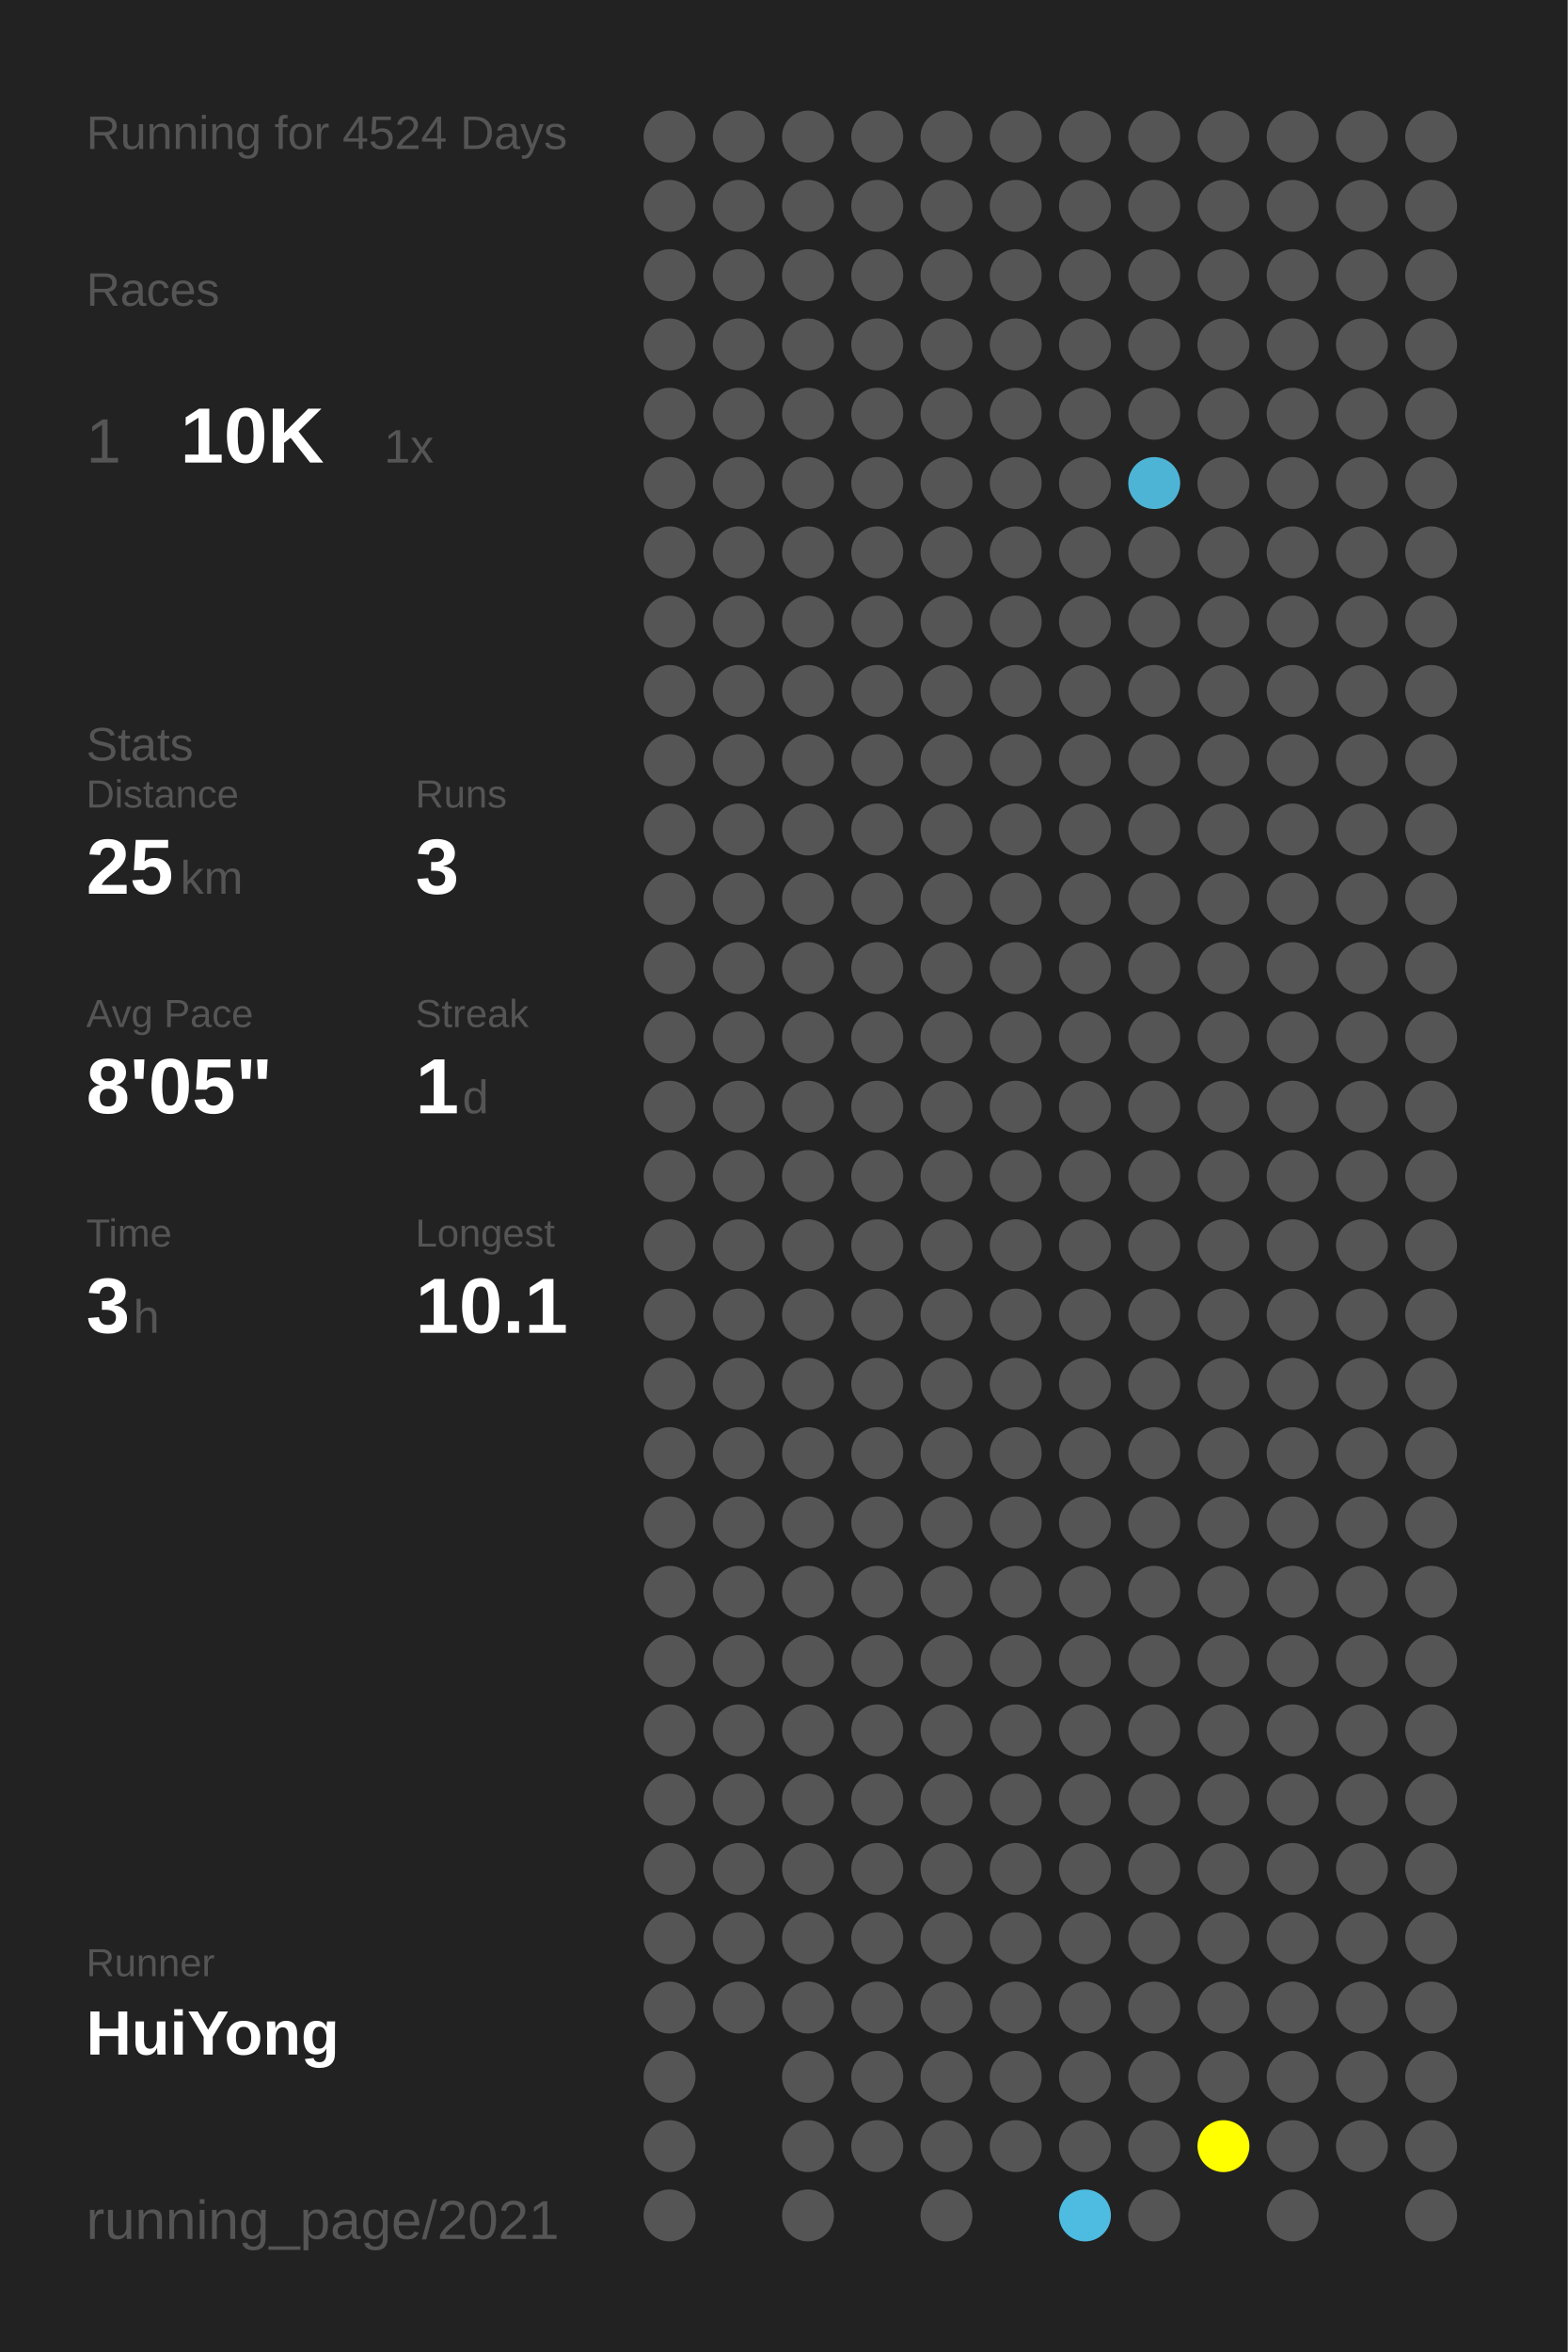
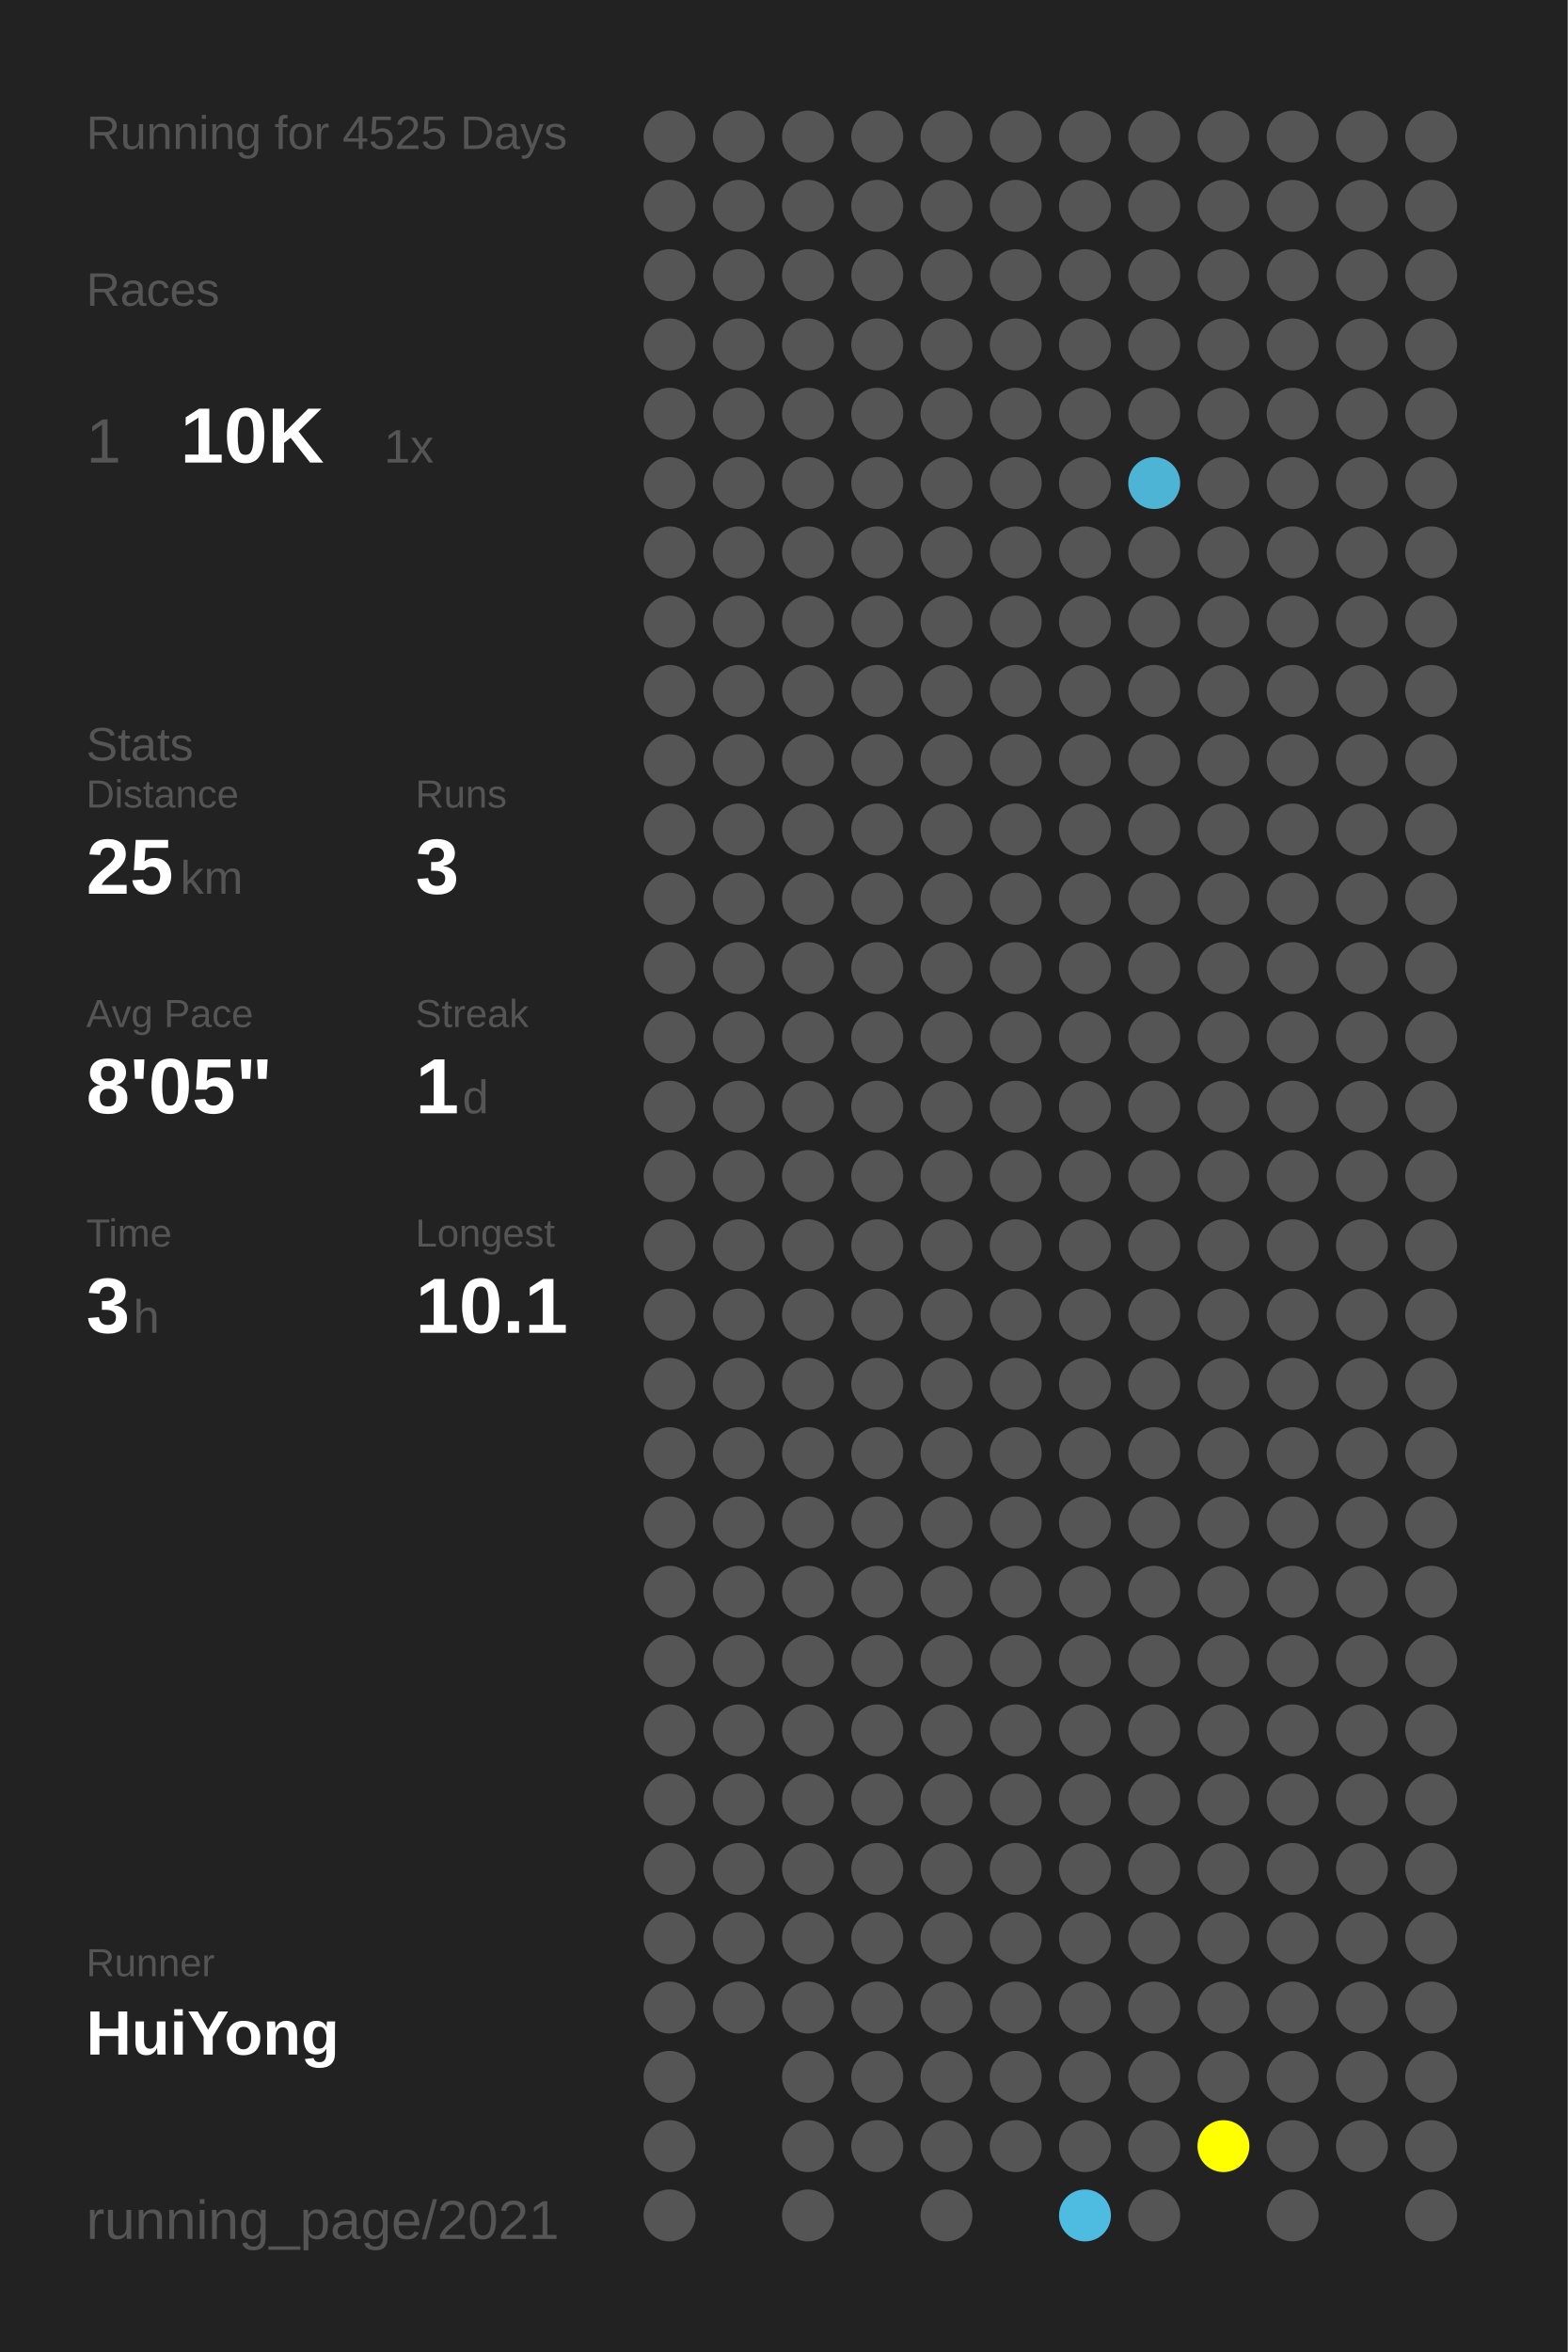
<svg xmlns="http://www.w3.org/2000/svg" baseProfile="full" height="300mm" version="1.1" viewBox="0,0,200,300" width="200mm">
  <defs />
  <rect fill="#222222" height="300" width="200" x="0" y="0" />
-   <text fill="#555555" style="font-size:6px; font-family:Arial;" x="11" y="19">Running for 4524 Days</text>
+   <text fill="#555555" style="font-size:6px; font-family:Arial;" x="11" y="19">Running for 4525 Days</text>
  <text fill="#555555" style="font-size:6px; font-family:Arial;" x="11" y="39">Races</text>
  <text fill="#555555" style="font-size:8px; font-family:Arial;" x="11" y="59">1</text>
  <text fill="#FFFFFF" style="font-size:10px; font-family:Arial; font-weight:bold;" x="23" y="59">10K</text>
  <text fill="#555555" style="font-size:6px; font-family:Arial;" x="49" y="59">1x</text>
  <text fill="#555555" style="font-size:6px; font-family:Arial;" x="11" y="97">Stats</text>
  <text fill="#555555" style="font-size:5px; font-family:Arial;" x="11" y="103">Distance</text>
  <text fill="#FFFFFF" style="font-size:10px; font-family:Arial; font-weight:bold;" x="11" y="114">25</text>
  <text fill="#555555" style="font-size:6px; font-family:Arial;" x="23" y="114">km</text>
  <text fill="#555555" style="font-size:5px; font-family:Arial;" x="53" y="103">Runs</text>
  <text fill="#FFFFFF" style="font-size:10px; font-family:Arial; font-weight:bold;" x="53" y="114">3</text>
  <text fill="#555555" style="font-size:5px; font-family:Arial;" x="11" y="131">Avg Pace</text>
  <text fill="#FFFFFF" style="font-size:10px; font-family:Arial; font-weight:bold;" x="11" y="142">8'05"</text>
  <text fill="#555555" style="font-size:5px; font-family:Arial;" x="53" y="131">Streak</text>
  <text fill="#FFFFFF" style="font-size:10px; font-family:Arial; font-weight:bold;" x="53" y="142">1</text>
  <text fill="#555555" style="font-size:6px; font-family:Arial;" x="59" y="142">d</text>
  <text fill="#555555" style="font-size:5px; font-family:Arial;" x="11" y="159">Time</text>
  <text fill="#FFFFFF" style="font-size:10px; font-family:Arial; font-weight:bold;" x="11" y="170">3</text>
  <text fill="#555555" style="font-size:6px; font-family:Arial;" x="17" y="170">h</text>
  <text fill="#555555" style="font-size:5px; font-family:Arial;" x="53" y="159">Longest</text>
  <text fill="#FFFFFF" style="font-size:10px; font-family:Arial; font-weight:bold;" x="53" y="170">10.1</text>
  <text fill="#555555" style="font-size:5px; font-family:Arial;" x="11" y="252.065">Runner</text>
  <text fill="#FFFFFF" style="font-size:8px; font-family:Arial; font-weight:bold;" x="11" y="262.065">HuiYong</text>
  <text fill="#555555" style="font-size:7px; font-family:Arial;" x="11" y="285.581">running_page/2021</text>
  <circle cx="85.417" cy="17.419" fill="#555555" r="3.312" />
  <circle cx="85.417" cy="26.258" fill="#555555" r="3.312" />
  <circle cx="85.417" cy="35.097" fill="#555555" r="3.312" />
  <circle cx="85.417" cy="43.935" fill="#555555" r="3.312" />
  <circle cx="85.417" cy="52.774" fill="#555555" r="3.312" />
  <circle cx="85.417" cy="61.613" fill="#555555" r="3.312" />
  <circle cx="85.417" cy="70.452" fill="#555555" r="3.312" />
  <circle cx="85.417" cy="79.29" fill="#555555" r="3.312" />
  <circle cx="85.417" cy="88.129" fill="#555555" r="3.312" />
  <circle cx="85.417" cy="96.968" fill="#555555" r="3.312" />
  <circle cx="85.417" cy="105.806" fill="#555555" r="3.312" />
  <circle cx="85.417" cy="114.645" fill="#555555" r="3.312" />
  <circle cx="85.417" cy="123.484" fill="#555555" r="3.312" />
  <circle cx="85.417" cy="132.323" fill="#555555" r="3.312" />
  <circle cx="85.417" cy="141.161" fill="#555555" r="3.312" />
  <circle cx="85.417" cy="150" fill="#555555" r="3.312" />
  <circle cx="85.417" cy="158.839" fill="#555555" r="3.312" />
  <circle cx="85.417" cy="167.677" fill="#555555" r="3.312" />
  <circle cx="85.417" cy="176.516" fill="#555555" r="3.312" />
  <circle cx="85.417" cy="185.355" fill="#555555" r="3.312" />
  <circle cx="85.417" cy="194.194" fill="#555555" r="3.312" />
  <circle cx="85.417" cy="203.032" fill="#555555" r="3.312" />
  <circle cx="85.417" cy="211.871" fill="#555555" r="3.312" />
  <circle cx="85.417" cy="220.71" fill="#555555" r="3.312" />
  <circle cx="85.417" cy="229.548" fill="#555555" r="3.312" />
  <circle cx="85.417" cy="238.387" fill="#555555" r="3.312" />
  <circle cx="85.417" cy="247.226" fill="#555555" r="3.312" />
  <circle cx="85.417" cy="256.065" fill="#555555" r="3.312" />
  <circle cx="85.417" cy="264.903" fill="#555555" r="3.312" />
  <circle cx="85.417" cy="273.742" fill="#555555" r="3.312" />
  <circle cx="85.417" cy="282.581" fill="#555555" r="3.312" />
  <circle cx="94.25" cy="17.419" fill="#555555" r="3.312" />
  <circle cx="94.25" cy="26.258" fill="#555555" r="3.312" />
  <circle cx="94.25" cy="35.097" fill="#555555" r="3.312" />
  <circle cx="94.25" cy="43.935" fill="#555555" r="3.312" />
  <circle cx="94.25" cy="52.774" fill="#555555" r="3.312" />
  <circle cx="94.25" cy="61.613" fill="#555555" r="3.312" />
  <circle cx="94.25" cy="70.452" fill="#555555" r="3.312" />
  <circle cx="94.25" cy="79.29" fill="#555555" r="3.312" />
  <circle cx="94.25" cy="88.129" fill="#555555" r="3.312" />
  <circle cx="94.25" cy="96.968" fill="#555555" r="3.312" />
  <circle cx="94.25" cy="105.806" fill="#555555" r="3.312" />
  <circle cx="94.25" cy="114.645" fill="#555555" r="3.312" />
  <circle cx="94.25" cy="123.484" fill="#555555" r="3.312" />
  <circle cx="94.25" cy="132.323" fill="#555555" r="3.312" />
  <circle cx="94.25" cy="141.161" fill="#555555" r="3.312" />
  <circle cx="94.25" cy="150" fill="#555555" r="3.312" />
  <circle cx="94.25" cy="158.839" fill="#555555" r="3.312" />
  <circle cx="94.25" cy="167.677" fill="#555555" r="3.312" />
  <circle cx="94.25" cy="176.516" fill="#555555" r="3.312" />
  <circle cx="94.25" cy="185.355" fill="#555555" r="3.312" />
  <circle cx="94.25" cy="194.194" fill="#555555" r="3.312" />
  <circle cx="94.25" cy="203.032" fill="#555555" r="3.312" />
  <circle cx="94.25" cy="211.871" fill="#555555" r="3.312" />
  <circle cx="94.25" cy="220.71" fill="#555555" r="3.312" />
  <circle cx="94.25" cy="229.548" fill="#555555" r="3.312" />
  <circle cx="94.25" cy="238.387" fill="#555555" r="3.312" />
  <circle cx="94.25" cy="247.226" fill="#555555" r="3.312" />
  <circle cx="94.25" cy="256.065" fill="#555555" r="3.312" />
  <circle cx="103.083" cy="17.419" fill="#555555" r="3.312" />
  <circle cx="103.083" cy="26.258" fill="#555555" r="3.312" />
  <circle cx="103.083" cy="35.097" fill="#555555" r="3.312" />
  <circle cx="103.083" cy="43.935" fill="#555555" r="3.312" />
  <circle cx="103.083" cy="52.774" fill="#555555" r="3.312" />
  <circle cx="103.083" cy="61.613" fill="#555555" r="3.312" />
  <circle cx="103.083" cy="70.452" fill="#555555" r="3.312" />
  <circle cx="103.083" cy="79.29" fill="#555555" r="3.312" />
  <circle cx="103.083" cy="88.129" fill="#555555" r="3.312" />
  <circle cx="103.083" cy="96.968" fill="#555555" r="3.312" />
  <circle cx="103.083" cy="105.806" fill="#555555" r="3.312" />
  <circle cx="103.083" cy="114.645" fill="#555555" r="3.312" />
  <circle cx="103.083" cy="123.484" fill="#555555" r="3.312" />
  <circle cx="103.083" cy="132.323" fill="#555555" r="3.312" />
  <circle cx="103.083" cy="141.161" fill="#555555" r="3.312" />
  <circle cx="103.083" cy="150" fill="#555555" r="3.312" />
  <circle cx="103.083" cy="158.839" fill="#555555" r="3.312" />
  <circle cx="103.083" cy="167.677" fill="#555555" r="3.312" />
  <circle cx="103.083" cy="176.516" fill="#555555" r="3.312" />
  <circle cx="103.083" cy="185.355" fill="#555555" r="3.312" />
  <circle cx="103.083" cy="194.194" fill="#555555" r="3.312" />
  <circle cx="103.083" cy="203.032" fill="#555555" r="3.312" />
  <circle cx="103.083" cy="211.871" fill="#555555" r="3.312" />
  <circle cx="103.083" cy="220.71" fill="#555555" r="3.312" />
  <circle cx="103.083" cy="229.548" fill="#555555" r="3.312" />
  <circle cx="103.083" cy="238.387" fill="#555555" r="3.312" />
  <circle cx="103.083" cy="247.226" fill="#555555" r="3.312" />
  <circle cx="103.083" cy="256.065" fill="#555555" r="3.312" />
  <circle cx="103.083" cy="264.903" fill="#555555" r="3.312" />
  <circle cx="103.083" cy="273.742" fill="#555555" r="3.312" />
  <circle cx="103.083" cy="282.581" fill="#555555" r="3.312" />
  <circle cx="111.917" cy="17.419" fill="#555555" r="3.312" />
  <circle cx="111.917" cy="26.258" fill="#555555" r="3.312" />
  <circle cx="111.917" cy="35.097" fill="#555555" r="3.312" />
  <circle cx="111.917" cy="43.935" fill="#555555" r="3.312" />
  <circle cx="111.917" cy="52.774" fill="#555555" r="3.312" />
  <circle cx="111.917" cy="61.613" fill="#555555" r="3.312" />
  <circle cx="111.917" cy="70.452" fill="#555555" r="3.312" />
  <circle cx="111.917" cy="79.29" fill="#555555" r="3.312" />
  <circle cx="111.917" cy="88.129" fill="#555555" r="3.312" />
  <circle cx="111.917" cy="96.968" fill="#555555" r="3.312" />
  <circle cx="111.917" cy="105.806" fill="#555555" r="3.312" />
  <circle cx="111.917" cy="114.645" fill="#555555" r="3.312" />
  <circle cx="111.917" cy="123.484" fill="#555555" r="3.312" />
  <circle cx="111.917" cy="132.323" fill="#555555" r="3.312" />
  <circle cx="111.917" cy="141.161" fill="#555555" r="3.312" />
  <circle cx="111.917" cy="150" fill="#555555" r="3.312" />
  <circle cx="111.917" cy="158.839" fill="#555555" r="3.312" />
  <circle cx="111.917" cy="167.677" fill="#555555" r="3.312" />
  <circle cx="111.917" cy="176.516" fill="#555555" r="3.312" />
  <circle cx="111.917" cy="185.355" fill="#555555" r="3.312" />
  <circle cx="111.917" cy="194.194" fill="#555555" r="3.312" />
  <circle cx="111.917" cy="203.032" fill="#555555" r="3.312" />
  <circle cx="111.917" cy="211.871" fill="#555555" r="3.312" />
  <circle cx="111.917" cy="220.71" fill="#555555" r="3.312" />
  <circle cx="111.917" cy="229.548" fill="#555555" r="3.312" />
  <circle cx="111.917" cy="238.387" fill="#555555" r="3.312" />
  <circle cx="111.917" cy="247.226" fill="#555555" r="3.312" />
  <circle cx="111.917" cy="256.065" fill="#555555" r="3.312" />
  <circle cx="111.917" cy="264.903" fill="#555555" r="3.312" />
  <circle cx="111.917" cy="273.742" fill="#555555" r="3.312" />
  <circle cx="120.75" cy="17.419" fill="#555555" r="3.312" />
  <circle cx="120.75" cy="26.258" fill="#555555" r="3.312" />
  <circle cx="120.75" cy="35.097" fill="#555555" r="3.312" />
  <circle cx="120.75" cy="43.935" fill="#555555" r="3.312" />
  <circle cx="120.75" cy="52.774" fill="#555555" r="3.312" />
  <circle cx="120.75" cy="61.613" fill="#555555" r="3.312" />
  <circle cx="120.75" cy="70.452" fill="#555555" r="3.312" />
  <circle cx="120.75" cy="79.29" fill="#555555" r="3.312" />
  <circle cx="120.75" cy="88.129" fill="#555555" r="3.312" />
  <circle cx="120.75" cy="96.968" fill="#555555" r="3.312" />
  <circle cx="120.75" cy="105.806" fill="#555555" r="3.312" />
  <circle cx="120.75" cy="114.645" fill="#555555" r="3.312" />
  <circle cx="120.75" cy="123.484" fill="#555555" r="3.312" />
  <circle cx="120.75" cy="132.323" fill="#555555" r="3.312" />
  <circle cx="120.75" cy="141.161" fill="#555555" r="3.312" />
  <circle cx="120.75" cy="150" fill="#555555" r="3.312" />
  <circle cx="120.75" cy="158.839" fill="#555555" r="3.312" />
  <circle cx="120.75" cy="167.677" fill="#555555" r="3.312" />
  <circle cx="120.75" cy="176.516" fill="#555555" r="3.312" />
  <circle cx="120.75" cy="185.355" fill="#555555" r="3.312" />
  <circle cx="120.75" cy="194.194" fill="#555555" r="3.312" />
  <circle cx="120.75" cy="203.032" fill="#555555" r="3.312" />
  <circle cx="120.75" cy="211.871" fill="#555555" r="3.312" />
  <circle cx="120.75" cy="220.71" fill="#555555" r="3.312" />
  <circle cx="120.75" cy="229.548" fill="#555555" r="3.312" />
  <circle cx="120.75" cy="238.387" fill="#555555" r="3.312" />
  <circle cx="120.75" cy="247.226" fill="#555555" r="3.312" />
  <circle cx="120.75" cy="256.065" fill="#555555" r="3.312" />
  <circle cx="120.75" cy="264.903" fill="#555555" r="3.312" />
  <circle cx="120.75" cy="273.742" fill="#555555" r="3.312" />
  <circle cx="120.75" cy="282.581" fill="#555555" r="3.312" />
  <circle cx="129.583" cy="17.419" fill="#555555" r="3.312" />
  <circle cx="129.583" cy="26.258" fill="#555555" r="3.312" />
  <circle cx="129.583" cy="35.097" fill="#555555" r="3.312" />
  <circle cx="129.583" cy="43.935" fill="#555555" r="3.312" />
  <circle cx="129.583" cy="52.774" fill="#555555" r="3.312" />
  <circle cx="129.583" cy="61.613" fill="#555555" r="3.312" />
  <circle cx="129.583" cy="70.452" fill="#555555" r="3.312" />
  <circle cx="129.583" cy="79.29" fill="#555555" r="3.312" />
  <circle cx="129.583" cy="88.129" fill="#555555" r="3.312" />
  <circle cx="129.583" cy="96.968" fill="#555555" r="3.312" />
  <circle cx="129.583" cy="105.806" fill="#555555" r="3.312" />
  <circle cx="129.583" cy="114.645" fill="#555555" r="3.312" />
  <circle cx="129.583" cy="123.484" fill="#555555" r="3.312" />
  <circle cx="129.583" cy="132.323" fill="#555555" r="3.312" />
  <circle cx="129.583" cy="141.161" fill="#555555" r="3.312" />
  <circle cx="129.583" cy="150" fill="#555555" r="3.312" />
  <circle cx="129.583" cy="158.839" fill="#555555" r="3.312" />
  <circle cx="129.583" cy="167.677" fill="#555555" r="3.312" />
  <circle cx="129.583" cy="176.516" fill="#555555" r="3.312" />
  <circle cx="129.583" cy="185.355" fill="#555555" r="3.312" />
  <circle cx="129.583" cy="194.194" fill="#555555" r="3.312" />
  <circle cx="129.583" cy="203.032" fill="#555555" r="3.312" />
  <circle cx="129.583" cy="211.871" fill="#555555" r="3.312" />
  <circle cx="129.583" cy="220.71" fill="#555555" r="3.312" />
  <circle cx="129.583" cy="229.548" fill="#555555" r="3.312" />
  <circle cx="129.583" cy="238.387" fill="#555555" r="3.312" />
  <circle cx="129.583" cy="247.226" fill="#555555" r="3.312" />
  <circle cx="129.583" cy="256.065" fill="#555555" r="3.312" />
  <circle cx="129.583" cy="264.903" fill="#555555" r="3.312" />
  <circle cx="129.583" cy="273.742" fill="#555555" r="3.312" />
  <circle cx="138.417" cy="17.419" fill="#555555" r="3.312" />
  <circle cx="138.417" cy="26.258" fill="#555555" r="3.312" />
  <circle cx="138.417" cy="35.097" fill="#555555" r="3.312" />
  <circle cx="138.417" cy="43.935" fill="#555555" r="3.312" />
  <circle cx="138.417" cy="52.774" fill="#555555" r="3.312" />
  <circle cx="138.417" cy="61.613" fill="#555555" r="3.312" />
  <circle cx="138.417" cy="70.452" fill="#555555" r="3.312" />
  <circle cx="138.417" cy="79.29" fill="#555555" r="3.312" />
  <circle cx="138.417" cy="88.129" fill="#555555" r="3.312" />
  <circle cx="138.417" cy="96.968" fill="#555555" r="3.312" />
  <circle cx="138.417" cy="105.806" fill="#555555" r="3.312" />
  <circle cx="138.417" cy="114.645" fill="#555555" r="3.312" />
  <circle cx="138.417" cy="123.484" fill="#555555" r="3.312" />
  <circle cx="138.417" cy="132.323" fill="#555555" r="3.312" />
  <circle cx="138.417" cy="141.161" fill="#555555" r="3.312" />
  <circle cx="138.417" cy="150" fill="#555555" r="3.312" />
  <circle cx="138.417" cy="158.839" fill="#555555" r="3.312" />
  <circle cx="138.417" cy="167.677" fill="#555555" r="3.312" />
  <circle cx="138.417" cy="176.516" fill="#555555" r="3.312" />
  <circle cx="138.417" cy="185.355" fill="#555555" r="3.312" />
  <circle cx="138.417" cy="194.194" fill="#555555" r="3.312" />
  <circle cx="138.417" cy="203.032" fill="#555555" r="3.312" />
  <circle cx="138.417" cy="211.871" fill="#555555" r="3.312" />
  <circle cx="138.417" cy="220.71" fill="#555555" r="3.312" />
  <circle cx="138.417" cy="229.548" fill="#555555" r="3.312" />
  <circle cx="138.417" cy="238.387" fill="#555555" r="3.312" />
  <circle cx="138.417" cy="247.226" fill="#555555" r="3.312" />
  <circle cx="138.417" cy="256.065" fill="#555555" r="3.312" />
  <circle cx="138.417" cy="264.903" fill="#555555" r="3.312" />
  <circle cx="138.417" cy="273.742" fill="#555555" r="3.312" />
  <circle cx="138.417" cy="282.581" fill="#4ebbe0" r="3.312" />
  <circle cx="147.25" cy="17.419" fill="#555555" r="3.312" />
  <circle cx="147.25" cy="26.258" fill="#555555" r="3.312" />
  <circle cx="147.25" cy="35.097" fill="#555555" r="3.312" />
  <circle cx="147.25" cy="43.935" fill="#555555" r="3.312" />
  <circle cx="147.25" cy="52.774" fill="#555555" r="3.312" />
  <circle cx="147.25" cy="61.613" fill="#4eb4d6" r="3.312" />
  <circle cx="147.25" cy="70.452" fill="#555555" r="3.312" />
  <circle cx="147.25" cy="79.29" fill="#555555" r="3.312" />
  <circle cx="147.25" cy="88.129" fill="#555555" r="3.312" />
  <circle cx="147.25" cy="96.968" fill="#555555" r="3.312" />
  <circle cx="147.25" cy="105.806" fill="#555555" r="3.312" />
  <circle cx="147.25" cy="114.645" fill="#555555" r="3.312" />
  <circle cx="147.25" cy="123.484" fill="#555555" r="3.312" />
  <circle cx="147.25" cy="132.323" fill="#555555" r="3.312" />
  <circle cx="147.25" cy="141.161" fill="#555555" r="3.312" />
  <circle cx="147.25" cy="150" fill="#555555" r="3.312" />
  <circle cx="147.25" cy="158.839" fill="#555555" r="3.312" />
  <circle cx="147.25" cy="167.677" fill="#555555" r="3.312" />
  <circle cx="147.25" cy="176.516" fill="#555555" r="3.312" />
  <circle cx="147.25" cy="185.355" fill="#555555" r="3.312" />
  <circle cx="147.25" cy="194.194" fill="#555555" r="3.312" />
  <circle cx="147.25" cy="203.032" fill="#555555" r="3.312" />
  <circle cx="147.25" cy="211.871" fill="#555555" r="3.312" />
  <circle cx="147.25" cy="220.71" fill="#555555" r="3.312" />
  <circle cx="147.25" cy="229.548" fill="#555555" r="3.312" />
  <circle cx="147.25" cy="238.387" fill="#555555" r="3.312" />
  <circle cx="147.25" cy="247.226" fill="#555555" r="3.312" />
  <circle cx="147.25" cy="256.065" fill="#555555" r="3.312" />
  <circle cx="147.25" cy="264.903" fill="#555555" r="3.312" />
  <circle cx="147.25" cy="273.742" fill="#555555" r="3.312" />
  <circle cx="147.25" cy="282.581" fill="#555555" r="3.312" />
  <circle cx="156.083" cy="17.419" fill="#555555" r="3.312" />
  <circle cx="156.083" cy="26.258" fill="#555555" r="3.312" />
  <circle cx="156.083" cy="35.097" fill="#555555" r="3.312" />
  <circle cx="156.083" cy="43.935" fill="#555555" r="3.312" />
  <circle cx="156.083" cy="52.774" fill="#555555" r="3.312" />
  <circle cx="156.083" cy="61.613" fill="#555555" r="3.312" />
  <circle cx="156.083" cy="70.452" fill="#555555" r="3.312" />
  <circle cx="156.083" cy="79.29" fill="#555555" r="3.312" />
  <circle cx="156.083" cy="88.129" fill="#555555" r="3.312" />
  <circle cx="156.083" cy="96.968" fill="#555555" r="3.312" />
  <circle cx="156.083" cy="105.806" fill="#555555" r="3.312" />
  <circle cx="156.083" cy="114.645" fill="#555555" r="3.312" />
  <circle cx="156.083" cy="123.484" fill="#555555" r="3.312" />
  <circle cx="156.083" cy="132.323" fill="#555555" r="3.312" />
  <circle cx="156.083" cy="141.161" fill="#555555" r="3.312" />
  <circle cx="156.083" cy="150" fill="#555555" r="3.312" />
  <circle cx="156.083" cy="158.839" fill="#555555" r="3.312" />
  <circle cx="156.083" cy="167.677" fill="#555555" r="3.312" />
  <circle cx="156.083" cy="176.516" fill="#555555" r="3.312" />
  <circle cx="156.083" cy="185.355" fill="#555555" r="3.312" />
  <circle cx="156.083" cy="194.194" fill="#555555" r="3.312" />
  <circle cx="156.083" cy="203.032" fill="#555555" r="3.312" />
  <circle cx="156.083" cy="211.871" fill="#555555" r="3.312" />
  <circle cx="156.083" cy="220.71" fill="#555555" r="3.312" />
  <circle cx="156.083" cy="229.548" fill="#555555" r="3.312" />
  <circle cx="156.083" cy="238.387" fill="#555555" r="3.312" />
  <circle cx="156.083" cy="247.226" fill="#555555" r="3.312" />
  <circle cx="156.083" cy="256.065" fill="#555555" r="3.312" />
  <circle cx="156.083" cy="264.903" fill="#555555" r="3.312" />
  <circle cx="156.083" cy="273.742" fill="#FFFF00" r="3.312" />
  <circle cx="164.917" cy="17.419" fill="#555555" r="3.312" />
  <circle cx="164.917" cy="26.258" fill="#555555" r="3.312" />
  <circle cx="164.917" cy="35.097" fill="#555555" r="3.312" />
  <circle cx="164.917" cy="43.935" fill="#555555" r="3.312" />
  <circle cx="164.917" cy="52.774" fill="#555555" r="3.312" />
  <circle cx="164.917" cy="61.613" fill="#555555" r="3.312" />
  <circle cx="164.917" cy="70.452" fill="#555555" r="3.312" />
  <circle cx="164.917" cy="79.29" fill="#555555" r="3.312" />
  <circle cx="164.917" cy="88.129" fill="#555555" r="3.312" />
  <circle cx="164.917" cy="96.968" fill="#555555" r="3.312" />
  <circle cx="164.917" cy="105.806" fill="#555555" r="3.312" />
  <circle cx="164.917" cy="114.645" fill="#555555" r="3.312" />
  <circle cx="164.917" cy="123.484" fill="#555555" r="3.312" />
  <circle cx="164.917" cy="132.323" fill="#555555" r="3.312" />
  <circle cx="164.917" cy="141.161" fill="#555555" r="3.312" />
  <circle cx="164.917" cy="150" fill="#555555" r="3.312" />
  <circle cx="164.917" cy="158.839" fill="#555555" r="3.312" />
  <circle cx="164.917" cy="167.677" fill="#555555" r="3.312" />
  <circle cx="164.917" cy="176.516" fill="#555555" r="3.312" />
  <circle cx="164.917" cy="185.355" fill="#555555" r="3.312" />
  <circle cx="164.917" cy="194.194" fill="#555555" r="3.312" />
  <circle cx="164.917" cy="203.032" fill="#555555" r="3.312" />
  <circle cx="164.917" cy="211.871" fill="#555555" r="3.312" />
  <circle cx="164.917" cy="220.71" fill="#555555" r="3.312" />
  <circle cx="164.917" cy="229.548" fill="#555555" r="3.312" />
  <circle cx="164.917" cy="238.387" fill="#555555" r="3.312" />
  <circle cx="164.917" cy="247.226" fill="#555555" r="3.312" />
  <circle cx="164.917" cy="256.065" fill="#555555" r="3.312" />
  <circle cx="164.917" cy="264.903" fill="#555555" r="3.312" />
  <circle cx="164.917" cy="273.742" fill="#555555" r="3.312" />
  <circle cx="164.917" cy="282.581" fill="#555555" r="3.312" />
  <circle cx="173.75" cy="17.419" fill="#555555" r="3.312" />
  <circle cx="173.75" cy="26.258" fill="#555555" r="3.312" />
  <circle cx="173.75" cy="35.097" fill="#555555" r="3.312" />
  <circle cx="173.75" cy="43.935" fill="#555555" r="3.312" />
  <circle cx="173.75" cy="52.774" fill="#555555" r="3.312" />
  <circle cx="173.75" cy="61.613" fill="#555555" r="3.312" />
  <circle cx="173.75" cy="70.452" fill="#555555" r="3.312" />
  <circle cx="173.75" cy="79.29" fill="#555555" r="3.312" />
  <circle cx="173.75" cy="88.129" fill="#555555" r="3.312" />
  <circle cx="173.75" cy="96.968" fill="#555555" r="3.312" />
  <circle cx="173.75" cy="105.806" fill="#555555" r="3.312" />
  <circle cx="173.75" cy="114.645" fill="#555555" r="3.312" />
  <circle cx="173.75" cy="123.484" fill="#555555" r="3.312" />
  <circle cx="173.75" cy="132.323" fill="#555555" r="3.312" />
  <circle cx="173.75" cy="141.161" fill="#555555" r="3.312" />
  <circle cx="173.75" cy="150" fill="#555555" r="3.312" />
  <circle cx="173.75" cy="158.839" fill="#555555" r="3.312" />
  <circle cx="173.75" cy="167.677" fill="#555555" r="3.312" />
  <circle cx="173.75" cy="176.516" fill="#555555" r="3.312" />
  <circle cx="173.75" cy="185.355" fill="#555555" r="3.312" />
  <circle cx="173.75" cy="194.194" fill="#555555" r="3.312" />
  <circle cx="173.75" cy="203.032" fill="#555555" r="3.312" />
  <circle cx="173.75" cy="211.871" fill="#555555" r="3.312" />
  <circle cx="173.75" cy="220.71" fill="#555555" r="3.312" />
  <circle cx="173.75" cy="229.548" fill="#555555" r="3.312" />
  <circle cx="173.75" cy="238.387" fill="#555555" r="3.312" />
  <circle cx="173.75" cy="247.226" fill="#555555" r="3.312" />
  <circle cx="173.75" cy="256.065" fill="#555555" r="3.312" />
  <circle cx="173.75" cy="264.903" fill="#555555" r="3.312" />
  <circle cx="173.75" cy="273.742" fill="#555555" r="3.312" />
  <circle cx="182.583" cy="17.419" fill="#555555" r="3.312" />
  <circle cx="182.583" cy="26.258" fill="#555555" r="3.312" />
  <circle cx="182.583" cy="35.097" fill="#555555" r="3.312" />
  <circle cx="182.583" cy="43.935" fill="#555555" r="3.312" />
  <circle cx="182.583" cy="52.774" fill="#555555" r="3.312" />
  <circle cx="182.583" cy="61.613" fill="#555555" r="3.312" />
  <circle cx="182.583" cy="70.452" fill="#555555" r="3.312" />
  <circle cx="182.583" cy="79.29" fill="#555555" r="3.312" />
  <circle cx="182.583" cy="88.129" fill="#555555" r="3.312" />
  <circle cx="182.583" cy="96.968" fill="#555555" r="3.312" />
  <circle cx="182.583" cy="105.806" fill="#555555" r="3.312" />
  <circle cx="182.583" cy="114.645" fill="#555555" r="3.312" />
  <circle cx="182.583" cy="123.484" fill="#555555" r="3.312" />
  <circle cx="182.583" cy="132.323" fill="#555555" r="3.312" />
  <circle cx="182.583" cy="141.161" fill="#555555" r="3.312" />
  <circle cx="182.583" cy="150" fill="#555555" r="3.312" />
  <circle cx="182.583" cy="158.839" fill="#555555" r="3.312" />
  <circle cx="182.583" cy="167.677" fill="#555555" r="3.312" />
  <circle cx="182.583" cy="176.516" fill="#555555" r="3.312" />
  <circle cx="182.583" cy="185.355" fill="#555555" r="3.312" />
  <circle cx="182.583" cy="194.194" fill="#555555" r="3.312" />
  <circle cx="182.583" cy="203.032" fill="#555555" r="3.312" />
  <circle cx="182.583" cy="211.871" fill="#555555" r="3.312" />
  <circle cx="182.583" cy="220.71" fill="#555555" r="3.312" />
  <circle cx="182.583" cy="229.548" fill="#555555" r="3.312" />
  <circle cx="182.583" cy="238.387" fill="#555555" r="3.312" />
  <circle cx="182.583" cy="247.226" fill="#555555" r="3.312" />
  <circle cx="182.583" cy="256.065" fill="#555555" r="3.312" />
  <circle cx="182.583" cy="264.903" fill="#555555" r="3.312" />
  <circle cx="182.583" cy="273.742" fill="#555555" r="3.312" />
  <circle cx="182.583" cy="282.581" fill="#555555" r="3.312" />
</svg>
